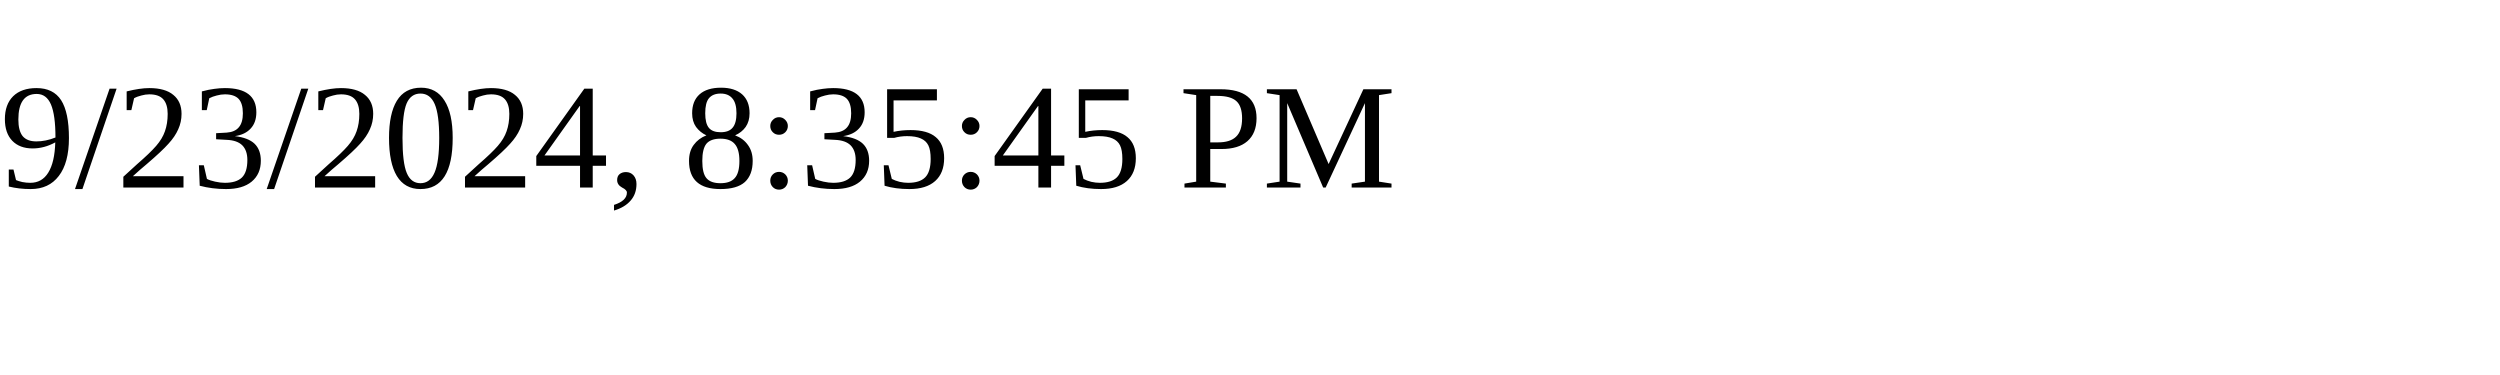
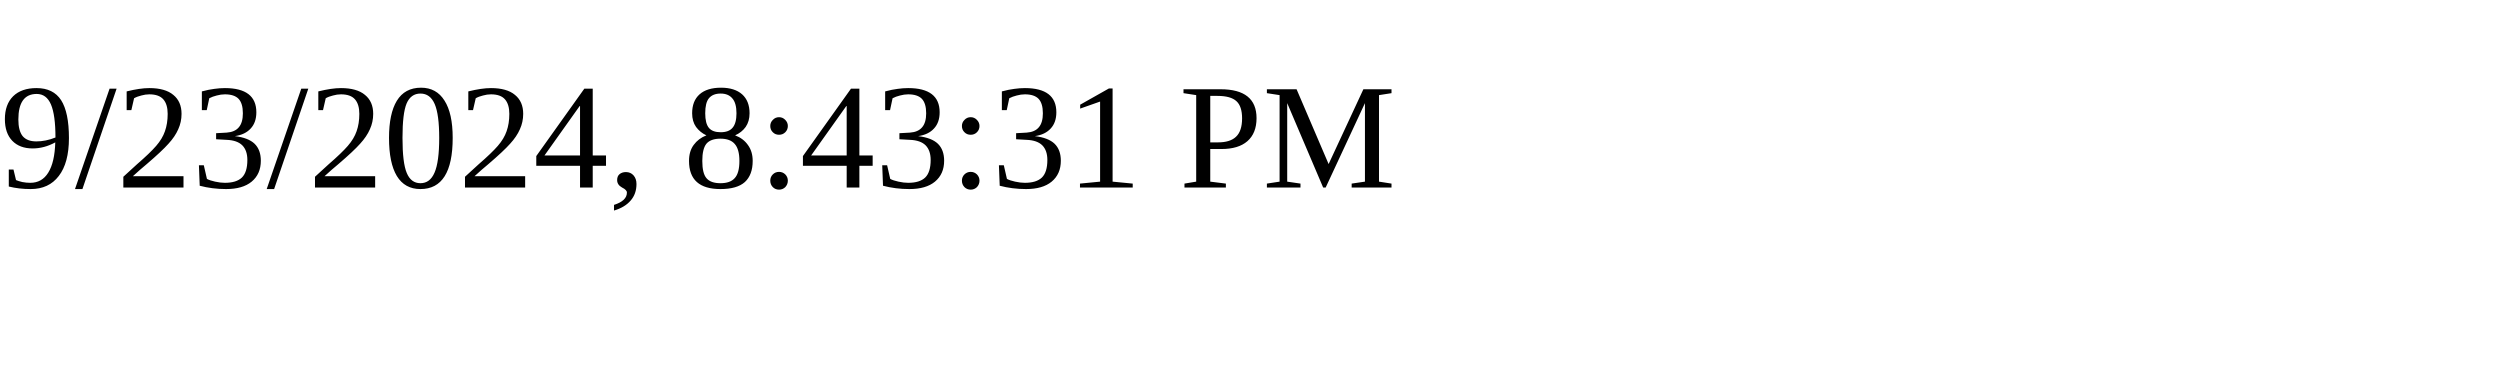
<svg xmlns="http://www.w3.org/2000/svg" height="30" width="200">
-   <text x="0" y="15">9/23/2024, 8:35:45 PM</text>
+   <text x="0" y="15">9/23/2024, 8:43:31 PM</text>
</svg>
